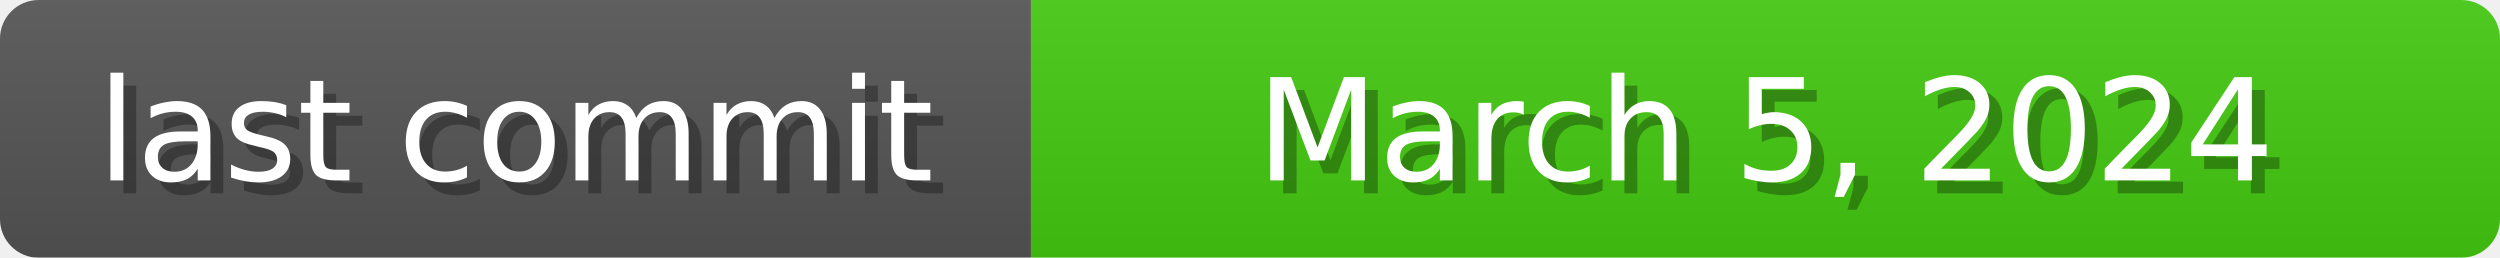
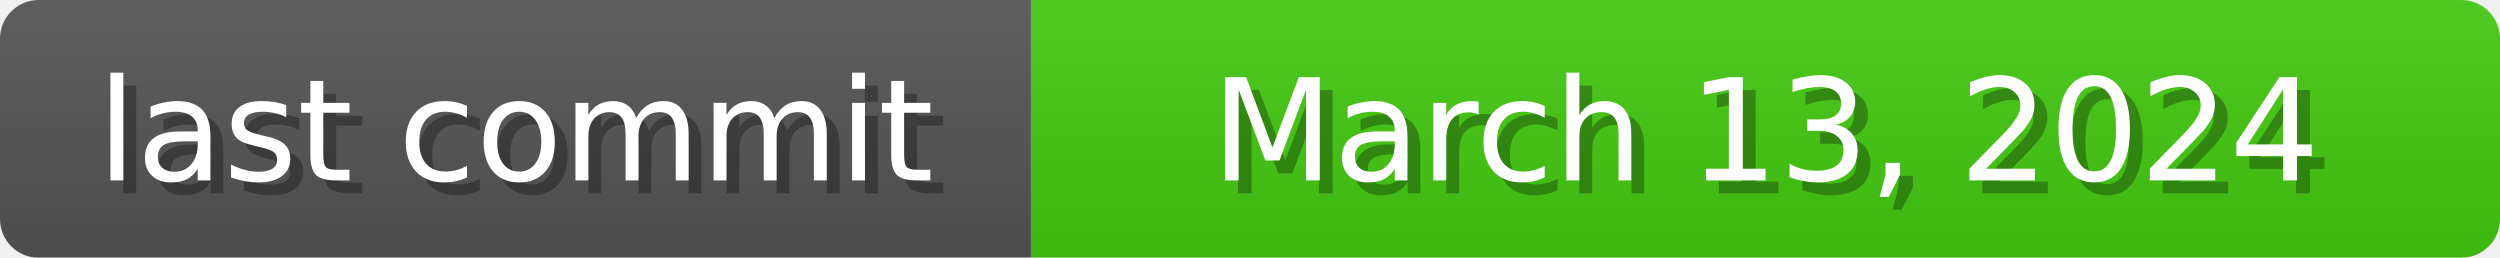
<svg xmlns="http://www.w3.org/2000/svg" width="194" height="20">
  <linearGradient id="b" x2="0" y2="100%">
    <stop offset="0" stop-color="#bbb" stop-opacity=".1" />
    <stop offset="1" stop-opacity=".1" />
  </linearGradient>
  <mask id="anybadge_1">
    <rect width="194" height="20" rx="3" fill="#fff" />
  </mask>
  <g mask="url(#anybadge_1)">
    <path fill="#555" d="M0 0h80v20H0z" />
    <path fill="#4c1" d="M80 0h114v20H80z" />
    <path fill="url(#b)" d="M0 0h194v20H0z" />
  </g>
  <g fill="#fff" text-anchor="middle" font-family="DejaVu Sans,Verdana,Geneva,sans-serif" font-size="11">
    <text x="41.0" y="15" fill="#010101" fill-opacity=".3">last commit</text>
    <text x="40.0" y="14">last commit</text>
  </g>
  <g fill="#fff" text-anchor="middle" font-family="DejaVu Sans,Verdana,Geneva,sans-serif" font-size="11">
-     <text x="138.0" y="15" fill="#010101" fill-opacity=".3">March 5, 2024</text>
-     <text x="137.0" y="14">March 5, 2024</text>
+     <text x="138.0" y="15" fill="#010101" fill-opacity=".3">March 13, 2024</text>
+     <text x="137.0" y="14">March 13, 2024</text>
  </g>
</svg>
